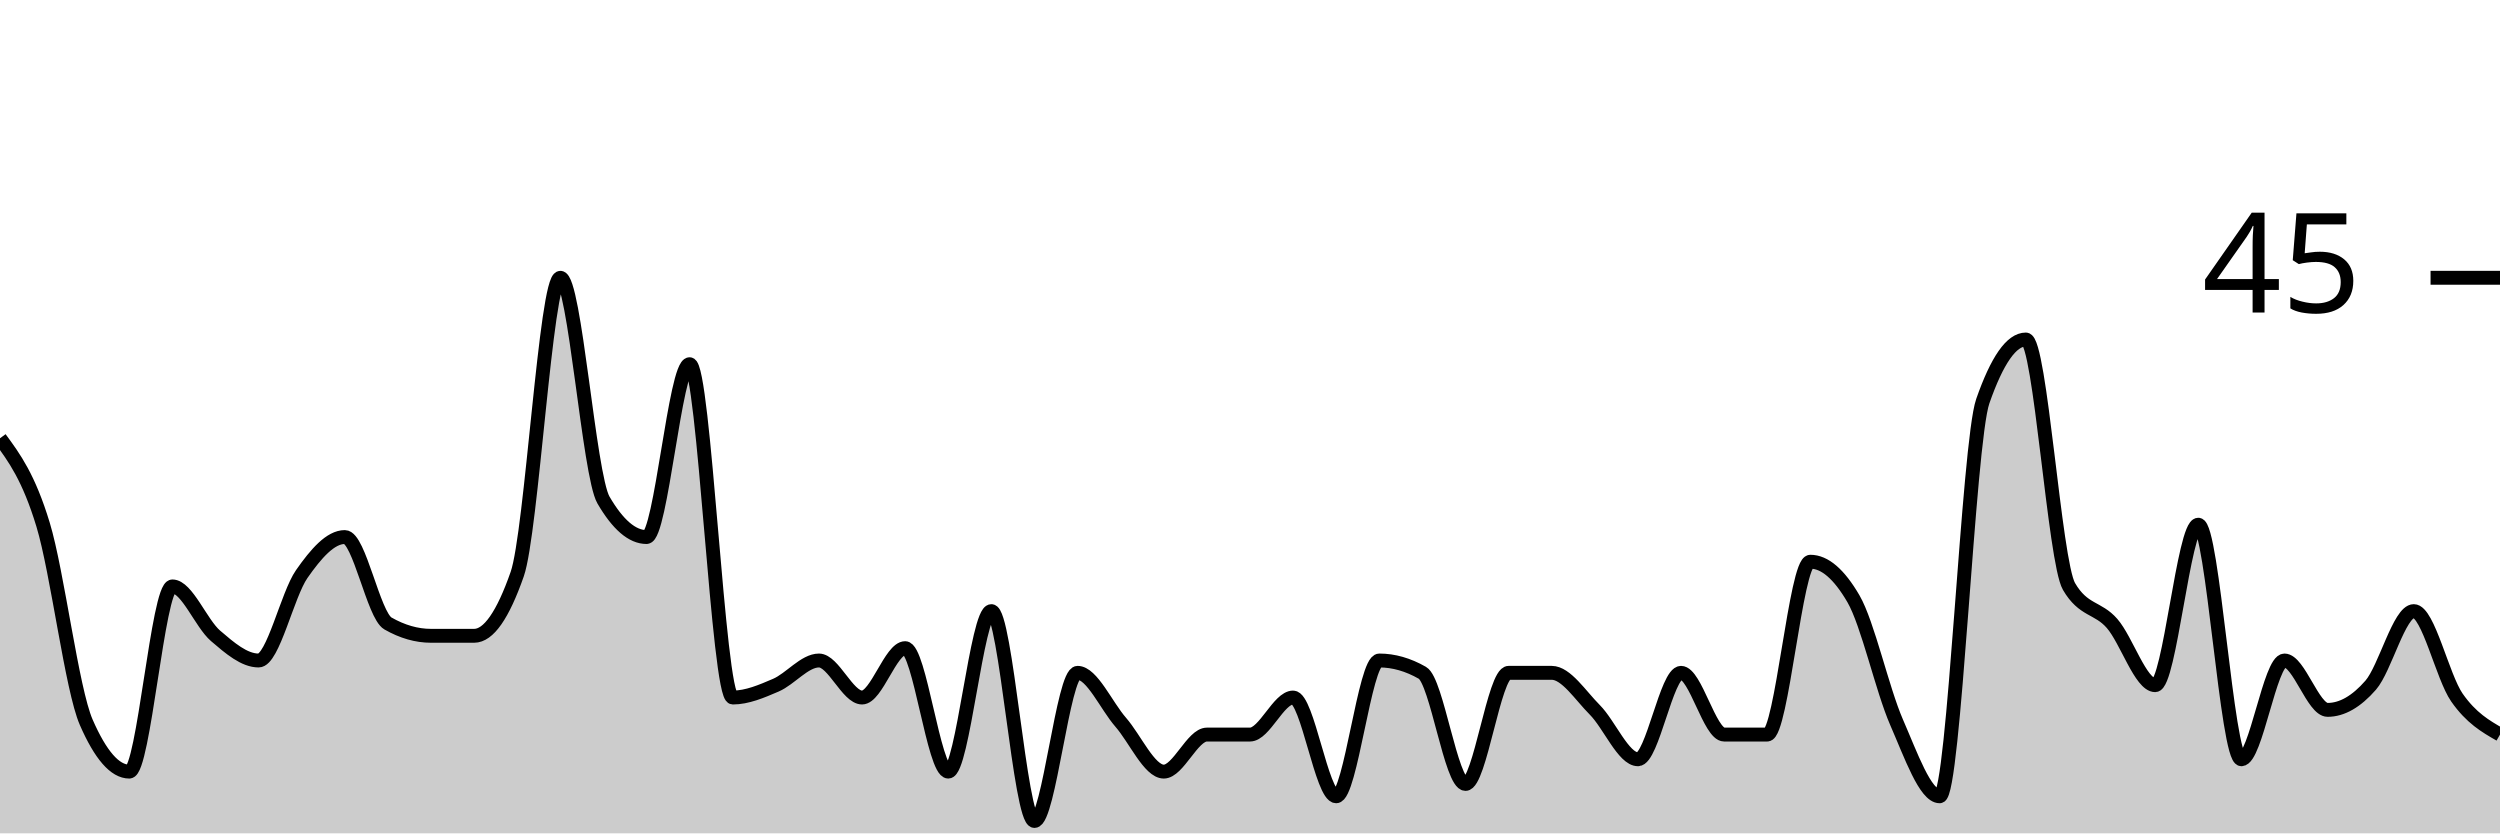
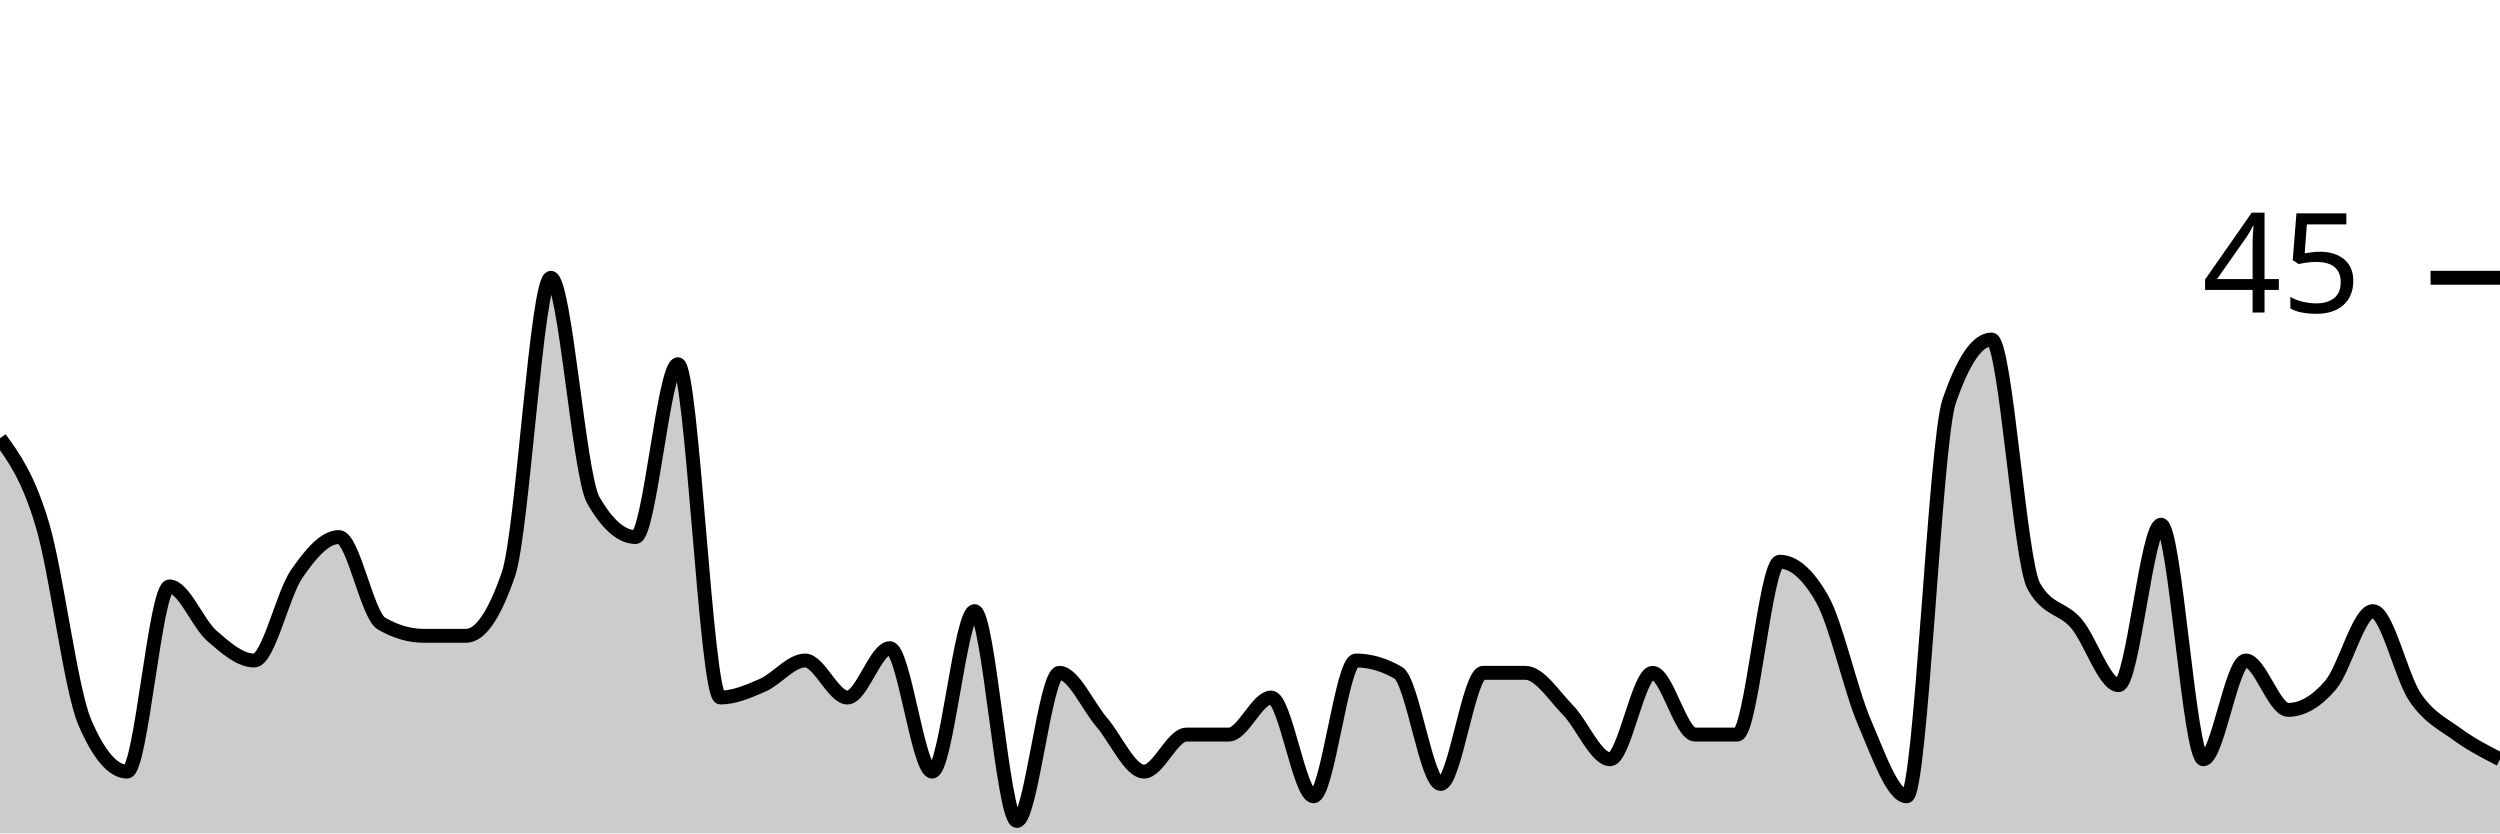
<svg xmlns="http://www.w3.org/2000/svg" viewBox="0 0 180 60">
  <g transform="translate(0,20)">
-     <path class="area" fill="rgba(0, 0, 0, 0.2)" d="M0,11.556C1.034,12.963,2.069,14.37,3.103,17.778C4.138,21.185,5.172,29.63,6.207,32C7.241,34.37,8.276,35.556,9.31,35.556C10.345,35.556,11.379,22.222,12.414,22.222C13.448,22.222,14.483,24.889,15.517,25.778C16.552,26.667,17.586,27.556,18.621,27.556C19.655,27.556,20.69,22.815,21.724,21.333C22.759,19.852,23.793,18.667,24.828,18.667C25.862,18.667,26.897,24.296,27.931,24.889C28.966,25.481,30,25.778,31.034,25.778C32.069,25.778,33.103,25.778,34.138,25.778C35.172,25.778,36.207,24.296,37.241,21.333C38.276,18.37,39.31,0,40.345,0C41.379,0,42.414,14.222,43.448,16C44.483,17.778,45.517,18.667,46.552,18.667C47.586,18.667,48.621,6.222,49.655,6.222C50.69,6.222,51.724,30.222,52.759,30.222C53.793,30.222,54.828,29.778,55.862,29.333C56.897,28.889,57.931,27.556,58.966,27.556C60,27.556,61.034,30.222,62.069,30.222C63.103,30.222,64.138,26.667,65.172,26.667C66.207,26.667,67.241,35.556,68.276,35.556C69.31,35.556,70.345,24,71.379,24C72.414,24,73.448,39.111,74.483,39.111C75.517,39.111,76.552,28.444,77.586,28.444C78.621,28.444,79.655,30.815,80.69,32C81.724,33.185,82.759,35.556,83.793,35.556C84.828,35.556,85.862,32.889,86.897,32.889C87.931,32.889,88.966,32.889,90,32.889C91.034,32.889,92.069,30.222,93.103,30.222C94.138,30.222,95.172,37.333,96.207,37.333C97.241,37.333,98.276,27.556,99.31,27.556C100.345,27.556,101.379,27.852,102.414,28.444C103.448,29.037,104.483,36.444,105.517,36.444C106.552,36.444,107.586,28.444,108.621,28.444C109.655,28.444,110.69,28.444,111.724,28.444C112.759,28.444,113.793,30.074,114.828,31.111C115.862,32.148,116.897,34.667,117.931,34.667C118.966,34.667,120,28.444,121.034,28.444C122.069,28.444,123.103,32.889,124.138,32.889C125.172,32.889,126.207,32.889,127.241,32.889C128.276,32.889,129.31,20.444,130.345,20.444C131.379,20.444,132.414,21.333,133.448,23.111C134.483,24.889,135.517,29.63,136.552,32C137.586,34.37,138.621,37.333,139.655,37.333C140.69,37.333,141.724,11.852,142.759,8.889C143.793,5.926,144.828,4.444,145.862,4.444C146.897,4.444,147.931,20.444,148.966,22.222C150,24,151.034,23.704,152.069,24.889C153.103,26.074,154.138,29.333,155.172,29.333C156.207,29.333,157.241,17.778,158.276,17.778C159.31,17.778,160.345,34.667,161.379,34.667C162.414,34.667,163.448,27.556,164.483,27.556C165.517,27.556,166.552,31.111,167.586,31.111C168.621,31.111,169.655,30.519,170.69,29.333C171.724,28.148,172.759,24,173.793,24C174.828,24,175.862,28.741,176.897,30.222C177.931,31.704,178.966,32.296,180,32.889L180,40C178.966,40,177.931,40,176.897,40C175.862,40,174.828,40,173.793,40C172.759,40,171.724,40,170.69,40C169.655,40,168.621,40,167.586,40C166.552,40,165.517,40,164.483,40C163.448,40,162.414,40,161.379,40C160.345,40,159.31,40,158.276,40C157.241,40,156.207,40,155.172,40C154.138,40,153.103,40,152.069,40C151.034,40,150,40,148.966,40C147.931,40,146.897,40,145.862,40C144.828,40,143.793,40,142.759,40C141.724,40,140.69,40,139.655,40C138.621,40,137.586,40,136.552,40C135.517,40,134.483,40,133.448,40C132.414,40,131.379,40,130.345,40C129.31,40,128.276,40,127.241,40C126.207,40,125.172,40,124.138,40C123.103,40,122.069,40,121.034,40C120,40,118.966,40,117.931,40C116.897,40,115.862,40,114.828,40C113.793,40,112.759,40,111.724,40C110.69,40,109.655,40,108.621,40C107.586,40,106.552,40,105.517,40C104.483,40,103.448,40,102.414,40C101.379,40,100.345,40,99.31,40C98.276,40,97.241,40,96.207,40C95.172,40,94.138,40,93.103,40C92.069,40,91.034,40,90,40C88.966,40,87.931,40,86.897,40C85.862,40,84.828,40,83.793,40C82.759,40,81.724,40,80.69,40C79.655,40,78.621,40,77.586,40C76.552,40,75.517,40,74.483,40C73.448,40,72.414,40,71.379,40C70.345,40,69.31,40,68.276,40C67.241,40,66.207,40,65.172,40C64.138,40,63.103,40,62.069,40C61.034,40,60,40,58.966,40C57.931,40,56.897,40,55.862,40C54.828,40,53.793,40,52.759,40C51.724,40,50.69,40,49.655,40C48.621,40,47.586,40,46.552,40C45.517,40,44.483,40,43.448,40C42.414,40,41.379,40,40.345,40C39.31,40,38.276,40,37.241,40C36.207,40,35.172,40,34.138,40C33.103,40,32.069,40,31.034,40C30,40,28.966,40,27.931,40C26.897,40,25.862,40,24.828,40C23.793,40,22.759,40,21.724,40C20.69,40,19.655,40,18.621,40C17.586,40,16.552,40,15.517,40C14.483,40,13.448,40,12.414,40C11.379,40,10.345,40,9.31,40C8.276,40,7.241,40,6.207,40C5.172,40,4.138,40,3.103,40C2.069,40,1.034,40,0,40Z" />
-     <path class="line" stroke="black" fill="none" d="M0,11.556C1.034,12.963,2.069,14.37,3.103,17.778C4.138,21.185,5.172,29.63,6.207,32C7.241,34.37,8.276,35.556,9.31,35.556C10.345,35.556,11.379,22.222,12.414,22.222C13.448,22.222,14.483,24.889,15.517,25.778C16.552,26.667,17.586,27.556,18.621,27.556C19.655,27.556,20.69,22.815,21.724,21.333C22.759,19.852,23.793,18.667,24.828,18.667C25.862,18.667,26.897,24.296,27.931,24.889C28.966,25.481,30,25.778,31.034,25.778C32.069,25.778,33.103,25.778,34.138,25.778C35.172,25.778,36.207,24.296,37.241,21.333C38.276,18.37,39.31,0,40.345,0C41.379,0,42.414,14.222,43.448,16C44.483,17.778,45.517,18.667,46.552,18.667C47.586,18.667,48.621,6.222,49.655,6.222C50.69,6.222,51.724,30.222,52.759,30.222C53.793,30.222,54.828,29.778,55.862,29.333C56.897,28.889,57.931,27.556,58.966,27.556C60,27.556,61.034,30.222,62.069,30.222C63.103,30.222,64.138,26.667,65.172,26.667C66.207,26.667,67.241,35.556,68.276,35.556C69.31,35.556,70.345,24,71.379,24C72.414,24,73.448,39.111,74.483,39.111C75.517,39.111,76.552,28.444,77.586,28.444C78.621,28.444,79.655,30.815,80.69,32C81.724,33.185,82.759,35.556,83.793,35.556C84.828,35.556,85.862,32.889,86.897,32.889C87.931,32.889,88.966,32.889,90,32.889C91.034,32.889,92.069,30.222,93.103,30.222C94.138,30.222,95.172,37.333,96.207,37.333C97.241,37.333,98.276,27.556,99.31,27.556C100.345,27.556,101.379,27.852,102.414,28.444C103.448,29.037,104.483,36.444,105.517,36.444C106.552,36.444,107.586,28.444,108.621,28.444C109.655,28.444,110.69,28.444,111.724,28.444C112.759,28.444,113.793,30.074,114.828,31.111C115.862,32.148,116.897,34.667,117.931,34.667C118.966,34.667,120,28.444,121.034,28.444C122.069,28.444,123.103,32.889,124.138,32.889C125.172,32.889,126.207,32.889,127.241,32.889C128.276,32.889,129.31,20.444,130.345,20.444C131.379,20.444,132.414,21.333,133.448,23.111C134.483,24.889,135.517,29.63,136.552,32C137.586,34.37,138.621,37.333,139.655,37.333C140.69,37.333,141.724,11.852,142.759,8.889C143.793,5.926,144.828,4.444,145.862,4.444C146.897,4.444,147.931,20.444,148.966,22.222C150,24,151.034,23.704,152.069,24.889C153.103,26.074,154.138,29.333,155.172,29.333C156.207,29.333,157.241,17.778,158.276,17.778C159.31,17.778,160.345,34.667,161.379,34.667C162.414,34.667,163.448,27.556,164.483,27.556C165.517,27.556,166.552,31.111,167.586,31.111C168.621,31.111,169.655,30.519,170.69,29.333C171.724,28.148,172.759,24,173.793,24C174.828,24,175.862,28.741,176.897,30.222C177.931,31.704,178.966,32.296,180,32.889" />
+     <path class="area" fill="rgba(0, 0, 0, 0.2)" d="M0,11.556C1.017,12.963,2.034,14.37,3.051,17.778C4.068,21.185,5.085,29.63,6.102,32C7.119,34.37,8.136,35.556,9.153,35.556C10.169,35.556,11.186,22.222,12.203,22.222C13.22,22.222,14.237,24.889,15.254,25.778C16.271,26.667,17.288,27.556,18.305,27.556C19.322,27.556,20.339,22.815,21.356,21.333C22.373,19.852,23.39,18.667,24.407,18.667C25.424,18.667,26.441,24.296,27.458,24.889C28.475,25.481,29.492,25.778,30.508,25.778C31.525,25.778,32.542,25.778,33.559,25.778C34.576,25.778,35.593,24.296,36.61,21.333C37.627,18.37,38.644,0,39.661,0C40.678,0,41.695,14.222,42.712,16C43.729,17.778,44.746,18.667,45.763,18.667C46.78,18.667,47.797,6.222,48.814,6.222C49.831,6.222,50.847,30.222,51.864,30.222C52.881,30.222,53.898,29.778,54.915,29.333C55.932,28.889,56.949,27.556,57.966,27.556C58.983,27.556,60,30.222,61.017,30.222C62.034,30.222,63.051,26.667,64.068,26.667C65.085,26.667,66.102,35.556,67.119,35.556C68.136,35.556,69.153,24,70.169,24C71.186,24,72.203,39.111,73.22,39.111C74.237,39.111,75.254,28.444,76.271,28.444C77.288,28.444,78.305,30.815,79.322,32C80.339,33.185,81.356,35.556,82.373,35.556C83.39,35.556,84.407,32.889,85.424,32.889C86.441,32.889,87.458,32.889,88.475,32.889C89.492,32.889,90.508,30.222,91.525,30.222C92.542,30.222,93.559,37.333,94.576,37.333C95.593,37.333,96.61,27.556,97.627,27.556C98.644,27.556,99.661,27.852,100.678,28.444C101.695,29.037,102.712,36.444,103.729,36.444C104.746,36.444,105.763,28.444,106.78,28.444C107.797,28.444,108.814,28.444,109.831,28.444C110.847,28.444,111.864,30.074,112.881,31.111C113.898,32.148,114.915,34.667,115.932,34.667C116.949,34.667,117.966,28.444,118.983,28.444C120,28.444,121.017,32.889,122.034,32.889C123.051,32.889,124.068,32.889,125.085,32.889C126.102,32.889,127.119,20.444,128.136,20.444C129.153,20.444,130.169,21.333,131.186,23.111C132.203,24.889,133.22,29.63,134.237,32C135.254,34.37,136.271,37.333,137.288,37.333C138.305,37.333,139.322,11.852,140.339,8.889C141.356,5.926,142.373,4.444,143.39,4.444C144.407,4.444,145.424,20.444,146.441,22.222C147.458,24,148.475,23.704,149.492,24.889C150.508,26.074,151.525,29.333,152.542,29.333C153.559,29.333,154.576,17.778,155.593,17.778C156.61,17.778,157.627,34.667,158.644,34.667C159.661,34.667,160.678,27.556,161.695,27.556C162.712,27.556,163.729,31.111,164.746,31.111C165.763,31.111,166.78,30.519,167.797,29.333C168.814,28.148,169.831,24,170.847,24C171.864,24,172.881,28.741,173.898,30.222C174.915,31.704,175.932,32.148,176.949,32.889C177.966,33.63,178.983,34.148,180,34.667L180,40C178.983,40,177.966,40,176.949,40C175.932,40,174.915,40,173.898,40C172.881,40,171.864,40,170.847,40C169.831,40,168.814,40,167.797,40C166.78,40,165.763,40,164.746,40C163.729,40,162.712,40,161.695,40C160.678,40,159.661,40,158.644,40C157.627,40,156.61,40,155.593,40C154.576,40,153.559,40,152.542,40C151.525,40,150.508,40,149.492,40C148.475,40,147.458,40,146.441,40C145.424,40,144.407,40,143.39,40C142.373,40,141.356,40,140.339,40C139.322,40,138.305,40,137.288,40C136.271,40,135.254,40,134.237,40C133.22,40,132.203,40,131.186,40C130.169,40,129.153,40,128.136,40C127.119,40,126.102,40,125.085,40C124.068,40,123.051,40,122.034,40C121.017,40,120,40,118.983,40C117.966,40,116.949,40,115.932,40C114.915,40,113.898,40,112.881,40C111.864,40,110.847,40,109.831,40C108.814,40,107.797,40,106.78,40C105.763,40,104.746,40,103.729,40C102.712,40,101.695,40,100.678,40C99.661,40,98.644,40,97.627,40C96.61,40,95.593,40,94.576,40C93.559,40,92.542,40,91.525,40C90.508,40,89.492,40,88.475,40C87.458,40,86.441,40,85.424,40C84.407,40,83.39,40,82.373,40C81.356,40,80.339,40,79.322,40C78.305,40,77.288,40,76.271,40C75.254,40,74.237,40,73.22,40C72.203,40,71.186,40,70.169,40C69.153,40,68.136,40,67.119,40C66.102,40,65.085,40,64.068,40C63.051,40,62.034,40,61.017,40C60,40,58.983,40,57.966,40C56.949,40,55.932,40,54.915,40C53.898,40,52.881,40,51.864,40C50.847,40,49.831,40,48.814,40C47.797,40,46.78,40,45.763,40C44.746,40,43.729,40,42.712,40C41.695,40,40.678,40,39.661,40C38.644,40,37.627,40,36.61,40C35.593,40,34.576,40,33.559,40C32.542,40,31.525,40,30.508,40C29.492,40,28.475,40,27.458,40C26.441,40,25.424,40,24.407,40C23.39,40,22.373,40,21.356,40C20.339,40,19.322,40,18.305,40C17.288,40,16.271,40,15.254,40C14.237,40,13.22,40,12.203,40C11.186,40,10.169,40,9.153,40C8.136,40,7.119,40,6.102,40C5.085,40,4.068,40,3.051,40C2.034,40,1.017,40,0,40Z" />
+     <path class="line" stroke="black" fill="none" d="M0,11.556C1.017,12.963,2.034,14.37,3.051,17.778C4.068,21.185,5.085,29.63,6.102,32C7.119,34.37,8.136,35.556,9.153,35.556C10.169,35.556,11.186,22.222,12.203,22.222C13.22,22.222,14.237,24.889,15.254,25.778C16.271,26.667,17.288,27.556,18.305,27.556C19.322,27.556,20.339,22.815,21.356,21.333C22.373,19.852,23.39,18.667,24.407,18.667C25.424,18.667,26.441,24.296,27.458,24.889C28.475,25.481,29.492,25.778,30.508,25.778C31.525,25.778,32.542,25.778,33.559,25.778C34.576,25.778,35.593,24.296,36.61,21.333C37.627,18.37,38.644,0,39.661,0C40.678,0,41.695,14.222,42.712,16C43.729,17.778,44.746,18.667,45.763,18.667C46.78,18.667,47.797,6.222,48.814,6.222C49.831,6.222,50.847,30.222,51.864,30.222C52.881,30.222,53.898,29.778,54.915,29.333C55.932,28.889,56.949,27.556,57.966,27.556C58.983,27.556,60,30.222,61.017,30.222C62.034,30.222,63.051,26.667,64.068,26.667C65.085,26.667,66.102,35.556,67.119,35.556C68.136,35.556,69.153,24,70.169,24C71.186,24,72.203,39.111,73.22,39.111C74.237,39.111,75.254,28.444,76.271,28.444C77.288,28.444,78.305,30.815,79.322,32C80.339,33.185,81.356,35.556,82.373,35.556C83.39,35.556,84.407,32.889,85.424,32.889C86.441,32.889,87.458,32.889,88.475,32.889C89.492,32.889,90.508,30.222,91.525,30.222C92.542,30.222,93.559,37.333,94.576,37.333C95.593,37.333,96.61,27.556,97.627,27.556C98.644,27.556,99.661,27.852,100.678,28.444C101.695,29.037,102.712,36.444,103.729,36.444C104.746,36.444,105.763,28.444,106.78,28.444C107.797,28.444,108.814,28.444,109.831,28.444C110.847,28.444,111.864,30.074,112.881,31.111C113.898,32.148,114.915,34.667,115.932,34.667C116.949,34.667,117.966,28.444,118.983,28.444C120,28.444,121.017,32.889,122.034,32.889C123.051,32.889,124.068,32.889,125.085,32.889C126.102,32.889,127.119,20.444,128.136,20.444C129.153,20.444,130.169,21.333,131.186,23.111C132.203,24.889,133.22,29.63,134.237,32C135.254,34.37,136.271,37.333,137.288,37.333C138.305,37.333,139.322,11.852,140.339,8.889C141.356,5.926,142.373,4.444,143.39,4.444C144.407,4.444,145.424,20.444,146.441,22.222C147.458,24,148.475,23.704,149.492,24.889C150.508,26.074,151.525,29.333,152.542,29.333C153.559,29.333,154.576,17.778,155.593,17.778C156.61,17.778,157.627,34.667,158.644,34.667C159.661,34.667,160.678,27.556,161.695,27.556C162.712,27.556,163.729,31.111,164.746,31.111C165.763,31.111,166.78,30.519,167.797,29.333C168.814,28.148,169.831,24,170.847,24C171.864,24,172.881,28.741,173.898,30.222C174.915,31.704,175.932,32.148,176.949,32.889C177.966,33.63,178.983,34.148,180,34.667" />
    <path class="axis-ceiling" stroke-width="1" stroke="black" fill="none" d="M175,0L180,0" />
    <text class="axis-ceiling-label" font-family="sans-serif" text-anchor="end" font-size="10px" x="170" y="2.5">45</text>
  </g>
</svg>
